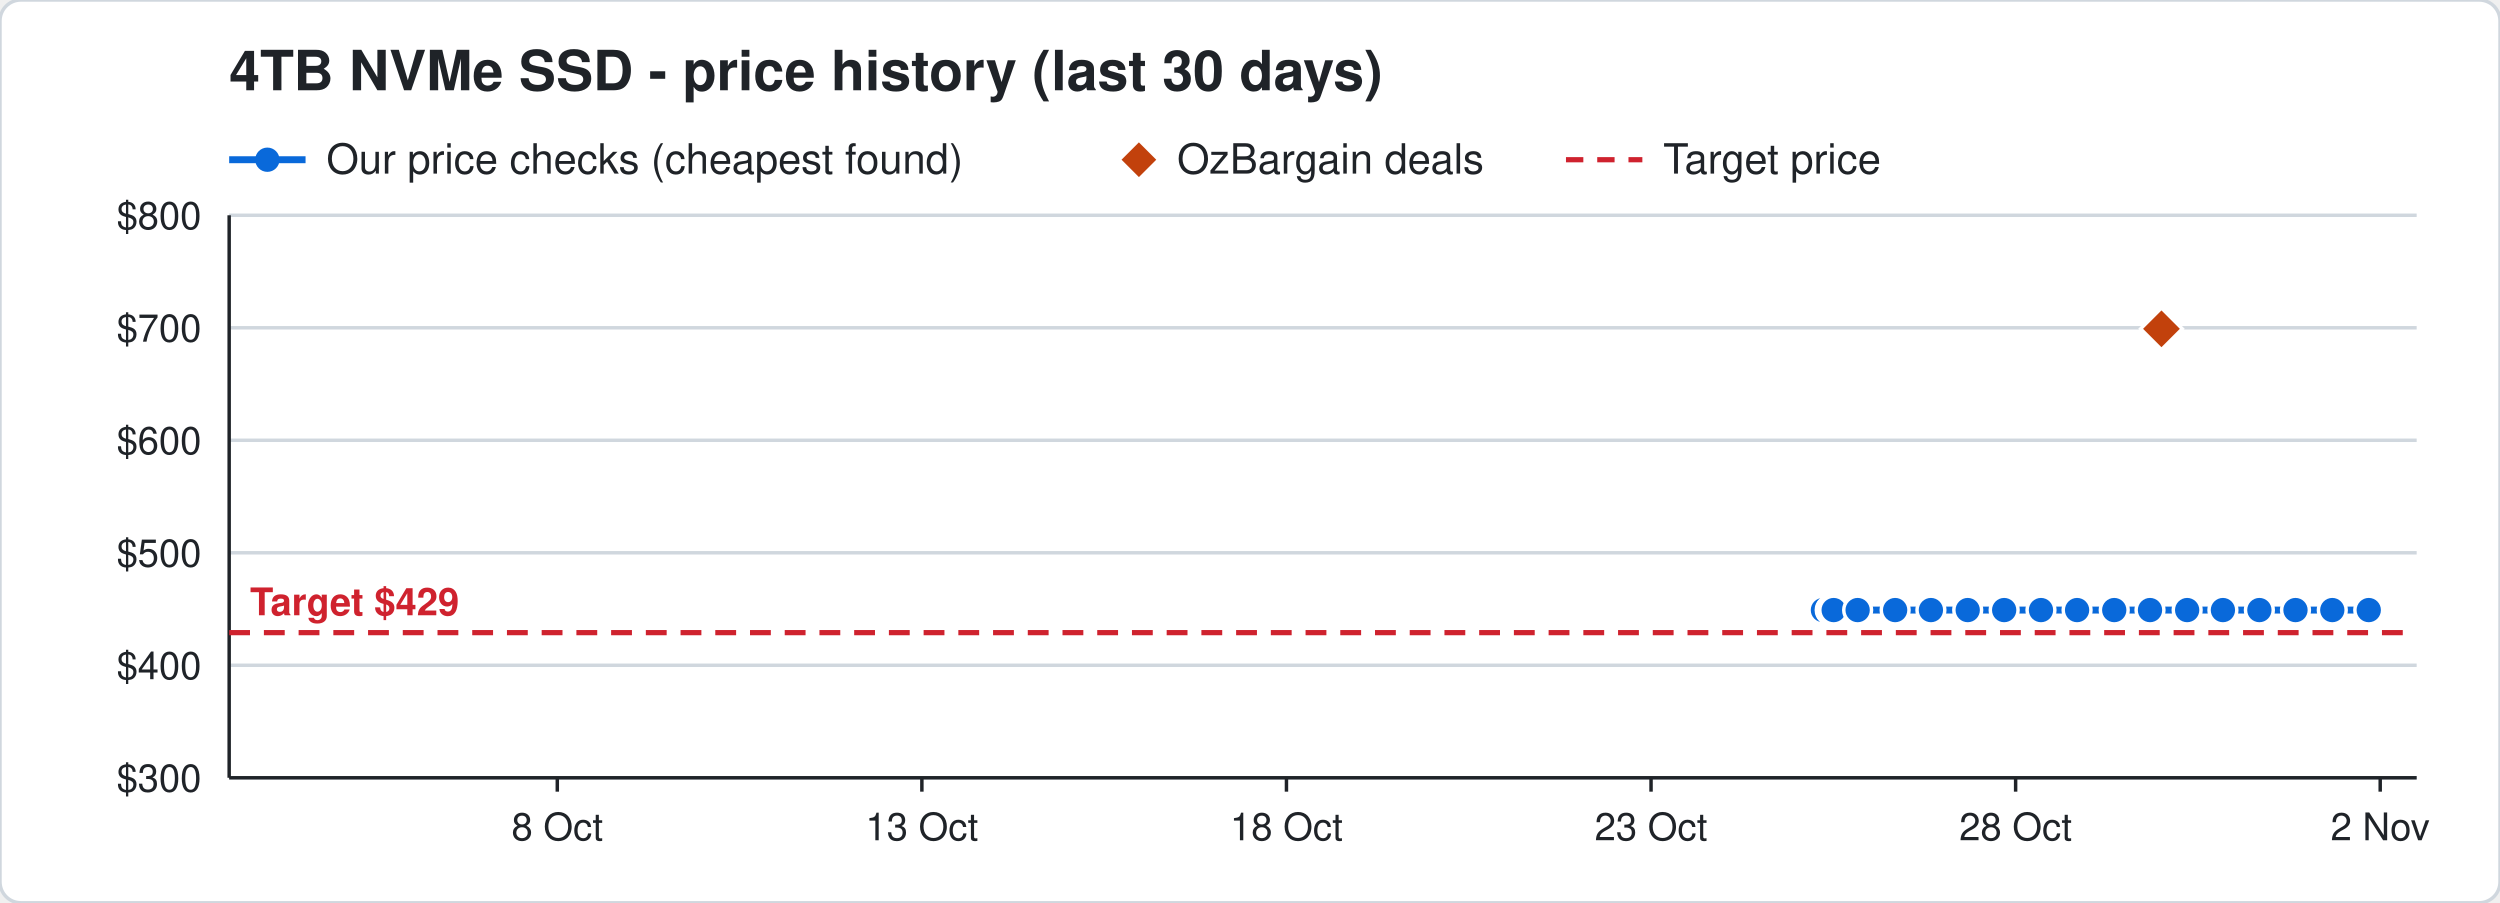
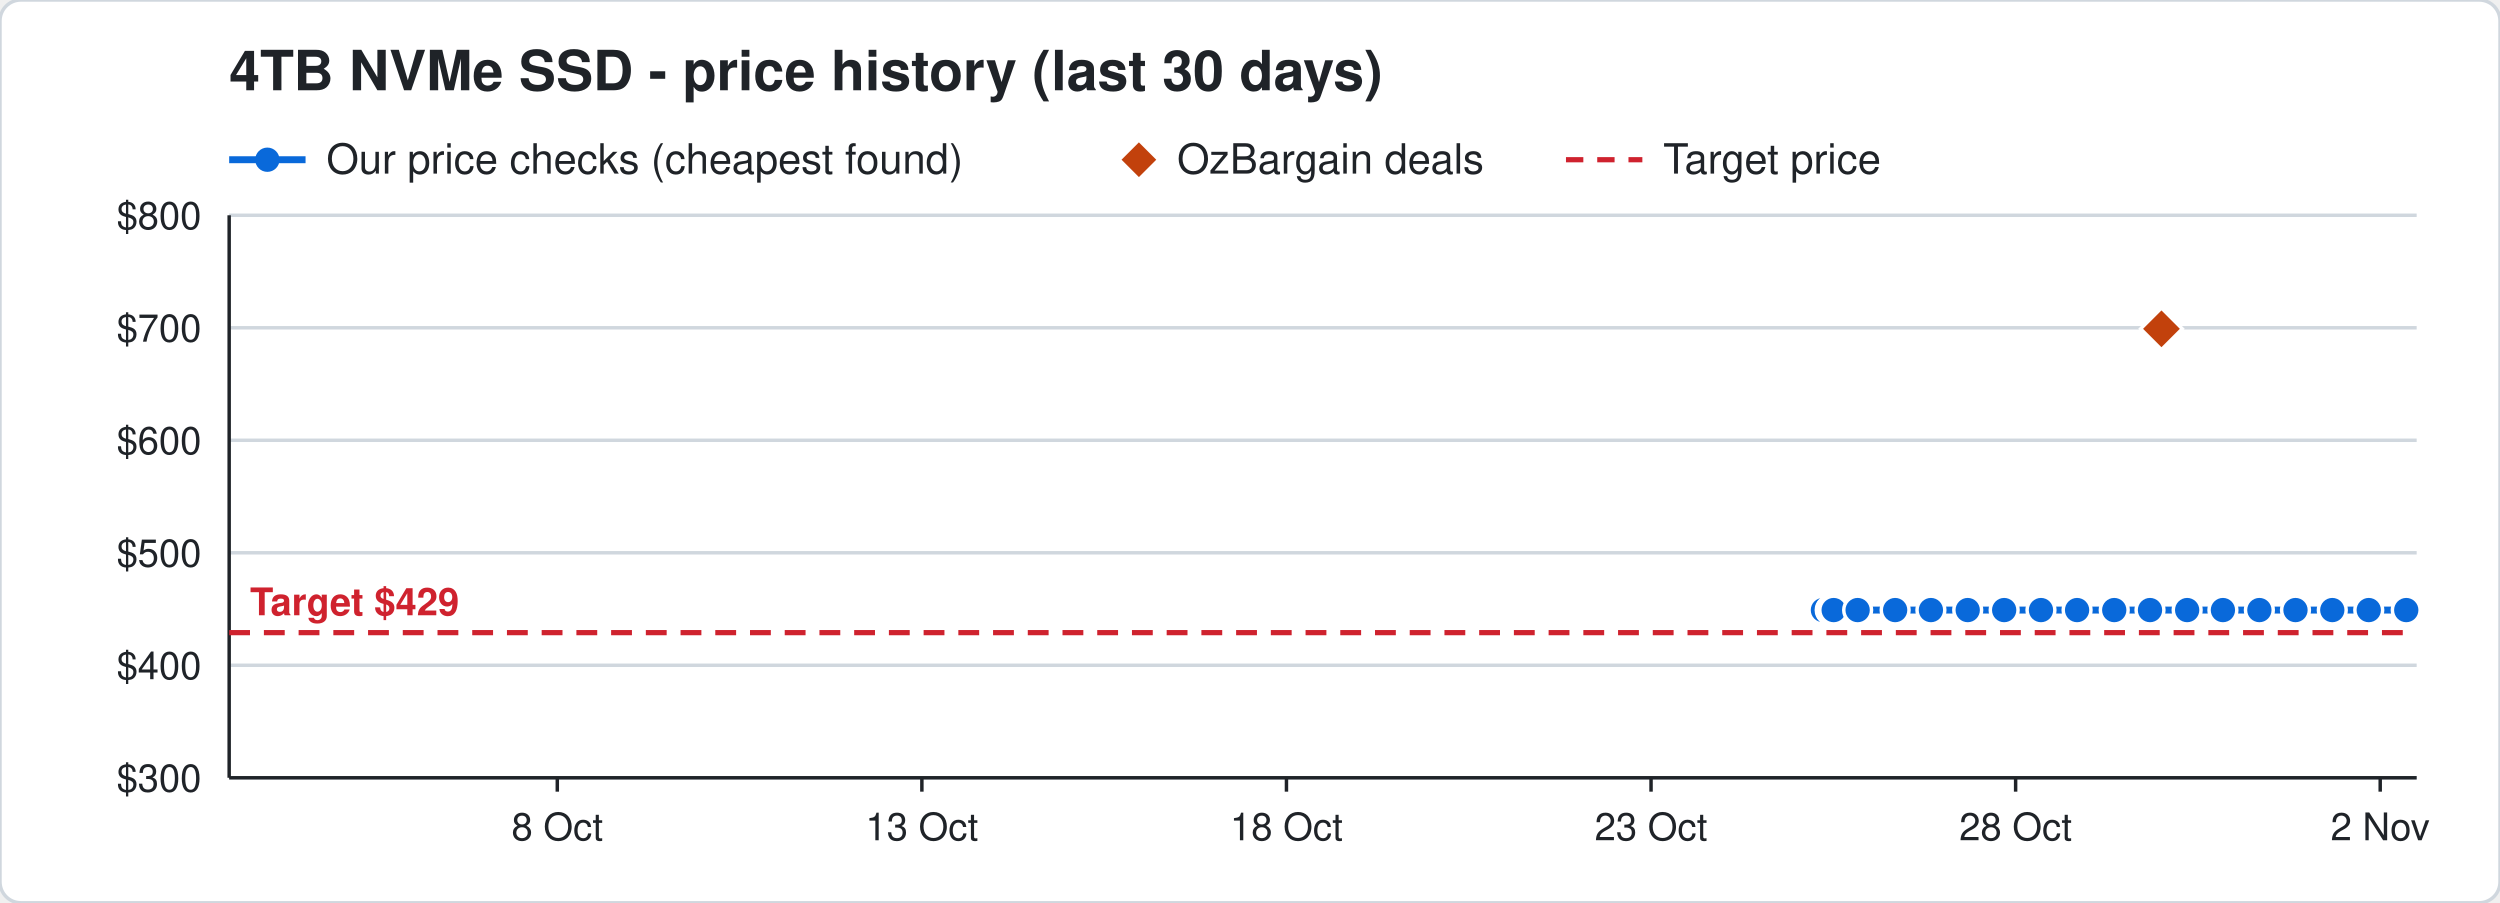
<svg xmlns="http://www.w3.org/2000/svg" width="720" height="260" viewBox="0 0 720 260" font-family="Segoe UI, Helvetica, Arial, sans-serif">
  <rect width="720" height="260" rx="6" fill="#ffffff" stroke="#d0d7de" />
  <text x="66" y="26" font-size="16" font-weight="700" fill="#1f2328">4TB NVMe SSD - price history (last 30 days)</text>
  <line x1="66" y1="46" x2="88" y2="46" stroke="#0969da" stroke-width="2" />
  <circle cx="77" cy="46" r="3.5" fill="#0969da" />
  <text x="94" y="50" font-size="12" fill="#1f2328">Our price checks (cheapest found)</text>
  <path d="M328 41 l5 5 l-5 5 l-5 -5 z" fill="#c2410c" />
  <text x="339" y="50" font-size="12" fill="#1f2328">OzBargain deals</text>
  <line x1="451" y1="46" x2="473" y2="46" stroke="#cf222e" stroke-width="1.5" stroke-dasharray="5 4" />
  <text x="479" y="50" font-size="12" fill="#1f2328">Target price</text>
  <line x1="66" y1="224.0" x2="696" y2="224.0" stroke="#d0d7de" />
  <text x="58" y="228.0" font-size="11" text-anchor="end" fill="#1f2328">$300</text>
  <line x1="66" y1="191.6" x2="696" y2="191.6" stroke="#d0d7de" />
  <text x="58" y="195.6" font-size="11" text-anchor="end" fill="#1f2328">$400</text>
  <line x1="66" y1="159.2" x2="696" y2="159.2" stroke="#d0d7de" />
  <text x="58" y="163.2" font-size="11" text-anchor="end" fill="#1f2328">$500</text>
  <line x1="66" y1="126.8" x2="696" y2="126.8" stroke="#d0d7de" />
  <text x="58" y="130.8" font-size="11" text-anchor="end" fill="#1f2328">$600</text>
  <line x1="66" y1="94.4" x2="696" y2="94.4" stroke="#d0d7de" />
  <text x="58" y="98.4" font-size="11" text-anchor="end" fill="#1f2328">$700</text>
  <line x1="66" y1="62.0" x2="696" y2="62.0" stroke="#d0d7de" />
  <text x="58" y="66.0" font-size="11" text-anchor="end" fill="#1f2328">$800</text>
  <line x1="685.5" y1="224" x2="685.5" y2="228" stroke="#1f2328" />
  <text x="685.5" y="242" font-size="11" text-anchor="middle" fill="#1f2328">2 Nov</text>
  <line x1="580.5" y1="224" x2="580.5" y2="228" stroke="#1f2328" />
  <text x="580.5" y="242" font-size="11" text-anchor="middle" fill="#1f2328">28 Oct</text>
  <line x1="475.5" y1="224" x2="475.5" y2="228" stroke="#1f2328" />
  <text x="475.5" y="242" font-size="11" text-anchor="middle" fill="#1f2328">23 Oct</text>
  <line x1="370.5" y1="224" x2="370.5" y2="228" stroke="#1f2328" />
  <text x="370.5" y="242" font-size="11" text-anchor="middle" fill="#1f2328">18 Oct</text>
  <line x1="265.5" y1="224" x2="265.5" y2="228" stroke="#1f2328" />
  <text x="265.5" y="242" font-size="11" text-anchor="middle" fill="#1f2328">13 Oct</text>
  <line x1="160.5" y1="224" x2="160.5" y2="228" stroke="#1f2328" />
  <text x="160.5" y="242" font-size="11" text-anchor="middle" fill="#1f2328">8 Oct</text>
  <line x1="66" y1="224" x2="696" y2="224" stroke="#1f2328" />
  <line x1="66" y1="62" x2="66" y2="224" stroke="#1f2328" />
  <line x1="66" y1="182.2" x2="696" y2="182.2" stroke="#cf222e" stroke-width="1.5" stroke-dasharray="6 4" />
  <text x="72" y="177.2" font-size="11" font-weight="700" text-anchor="start" fill="#cf222e" stroke="#ffffff" stroke-width="3" paint-order="stroke">Target $429</text>
-   <polyline points="525.0,175.7 527.1,175.7 527.2,175.7 527.9,175.7 528.0,175.7 528.1,175.7 535.0,175.7 545.8,175.7 556.1,175.7 566.7,175.7 577.2,175.7 587.8,175.7 598.2,175.7 608.9,175.7 619.2,175.7 629.9,175.7 640.2,175.7 650.7,175.7 661.1,175.7 671.7,175.7 682.2,175.7" fill="none" stroke="#0969da" stroke-width="2" />
+   <polyline points="525.0,175.7 527.1,175.7 527.2,175.7 527.9,175.7 528.0,175.7 528.1,175.7 535.0,175.7 545.8,175.7 556.1,175.7 566.7,175.7 577.2,175.7 587.8,175.7 598.2,175.7 608.9,175.7 619.2,175.7 629.9,175.7 640.2,175.7 650.7,175.7 661.1,175.7 671.7,175.7 682.2,175.7 693.0,175.7" fill="none" stroke="#0969da" stroke-width="2" />
  <circle cx="525.0" cy="175.7" r="4" fill="#0969da" stroke="#ffffff" stroke-width="1" />
  <circle cx="527.1" cy="175.7" r="4" fill="#0969da" stroke="#ffffff" stroke-width="1" />
  <circle cx="527.2" cy="175.7" r="4" fill="#0969da" stroke="#ffffff" stroke-width="1" />
  <circle cx="527.9" cy="175.7" r="4" fill="#0969da" stroke="#ffffff" stroke-width="1" />
  <circle cx="528.0" cy="175.7" r="4" fill="#0969da" stroke="#ffffff" stroke-width="1" />
  <circle cx="528.1" cy="175.7" r="4" fill="#0969da" stroke="#ffffff" stroke-width="1" />
  <circle cx="535.0" cy="175.7" r="4" fill="#0969da" stroke="#ffffff" stroke-width="1" />
  <circle cx="545.8" cy="175.7" r="4" fill="#0969da" stroke="#ffffff" stroke-width="1" />
  <circle cx="556.1" cy="175.7" r="4" fill="#0969da" stroke="#ffffff" stroke-width="1" />
  <circle cx="566.7" cy="175.7" r="4" fill="#0969da" stroke="#ffffff" stroke-width="1" />
  <circle cx="577.2" cy="175.7" r="4" fill="#0969da" stroke="#ffffff" stroke-width="1" />
  <circle cx="587.8" cy="175.7" r="4" fill="#0969da" stroke="#ffffff" stroke-width="1" />
  <circle cx="598.2" cy="175.7" r="4" fill="#0969da" stroke="#ffffff" stroke-width="1" />
  <circle cx="608.9" cy="175.7" r="4" fill="#0969da" stroke="#ffffff" stroke-width="1" />
  <circle cx="619.2" cy="175.7" r="4" fill="#0969da" stroke="#ffffff" stroke-width="1" />
  <circle cx="629.9" cy="175.7" r="4" fill="#0969da" stroke="#ffffff" stroke-width="1" />
  <circle cx="640.2" cy="175.7" r="4" fill="#0969da" stroke="#ffffff" stroke-width="1" />
  <circle cx="650.7" cy="175.7" r="4" fill="#0969da" stroke="#ffffff" stroke-width="1" />
  <circle cx="661.1" cy="175.7" r="4" fill="#0969da" stroke="#ffffff" stroke-width="1" />
  <circle cx="671.7" cy="175.7" r="4" fill="#0969da" stroke="#ffffff" stroke-width="1" />
  <circle cx="682.2" cy="175.7" r="4" fill="#0969da" stroke="#ffffff" stroke-width="1" />
+   <circle cx="693.0" cy="175.7" r="4" fill="#0969da" stroke="#ffffff" stroke-width="1" />
  <path d="M622.5 88.7 l6 6 l-6 6 l-6 -6 z" fill="#c2410c" stroke="#ffffff" stroke-width="1" />
</svg>
